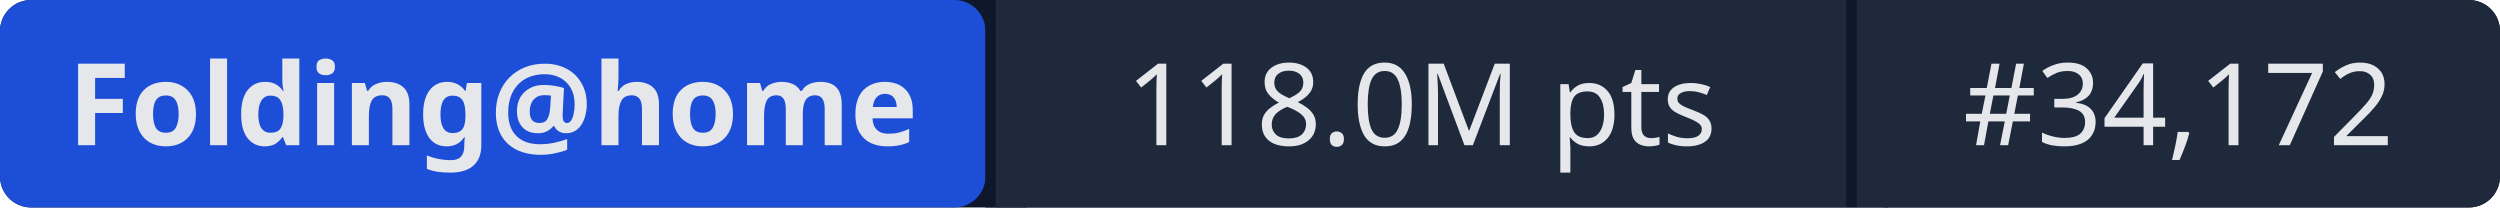
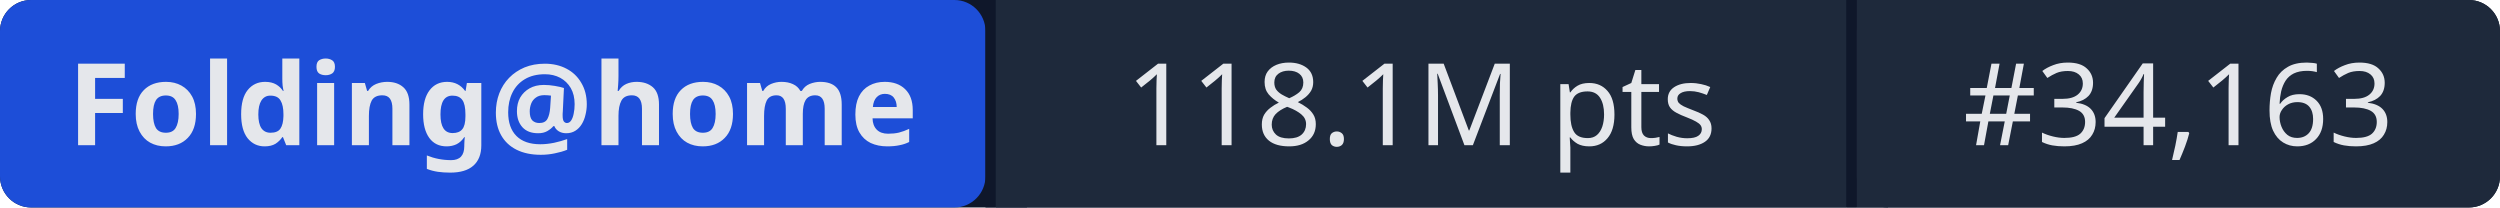
- <svg xmlns="http://www.w3.org/2000/svg" width="241" height="20" role="img" aria-label="Folding@home: 118.0M pts | #34,172">
+ <svg xmlns="http://www.w3.org/2000/svg" width="241" height="20" role="img" aria-label="Folding@home: 118.1M pts | #34,163">
  <rect width="241" height="20" rx="3" fill="#0f172a" />
  <rect x="0" width="95" height="20" rx="3" fill="#1d4ed8" />
  <rect x="95" width="1" height="20" fill="#0f172a" />
  <rect x="96" width="82" height="20" fill="#1e293b" />
  <rect x="178" width="1" height="20" fill="#0f172a" />
  <rect x="179" width="62" height="20" rx="3" fill="#1e293b" />
  <rect x="96" width="3" height="20" fill="#1e293b" />
  <rect x="179" width="3" height="20" fill="#1e293b" />
  <g fill="#e5e7eb" font-family="system-ui,sans-serif" font-size="11" text-anchor="middle">
    <text x="47.5" y="14" font-weight="600">Folding@home</text>
-     <text x="137" y="14">118.0M pts</text>
-     <text x="210" y="14">#34,172</text>
+     <text x="137" y="14">118.1M pts</text>
+     <text x="210" y="14">#34,163</text>
  </g>
</svg>
